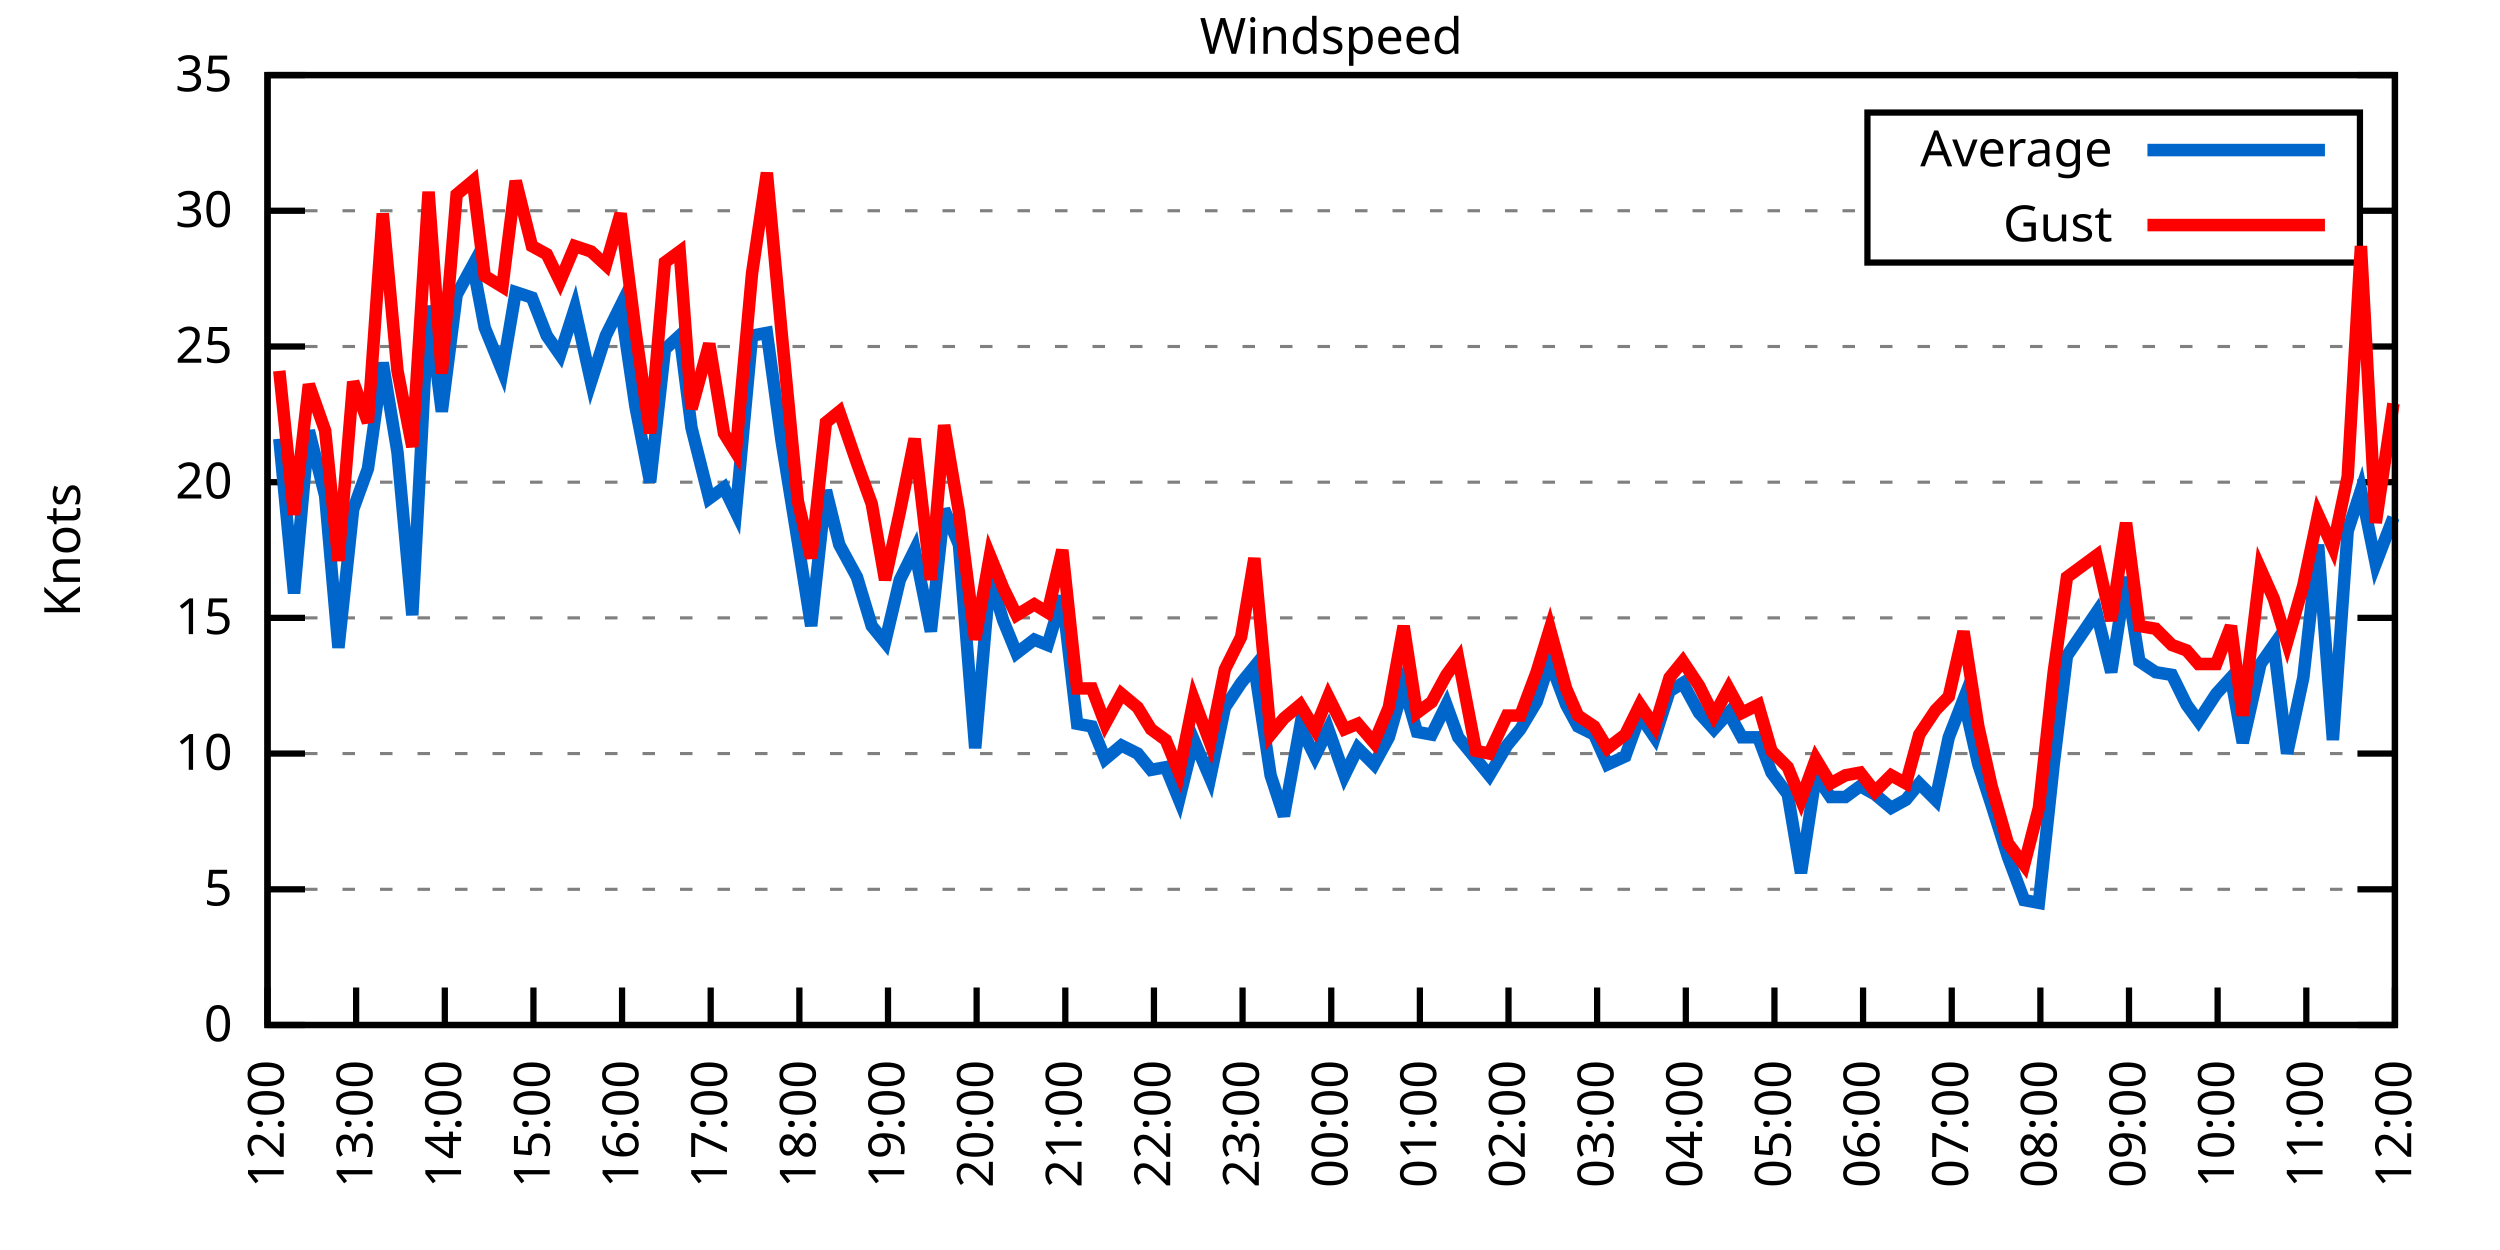
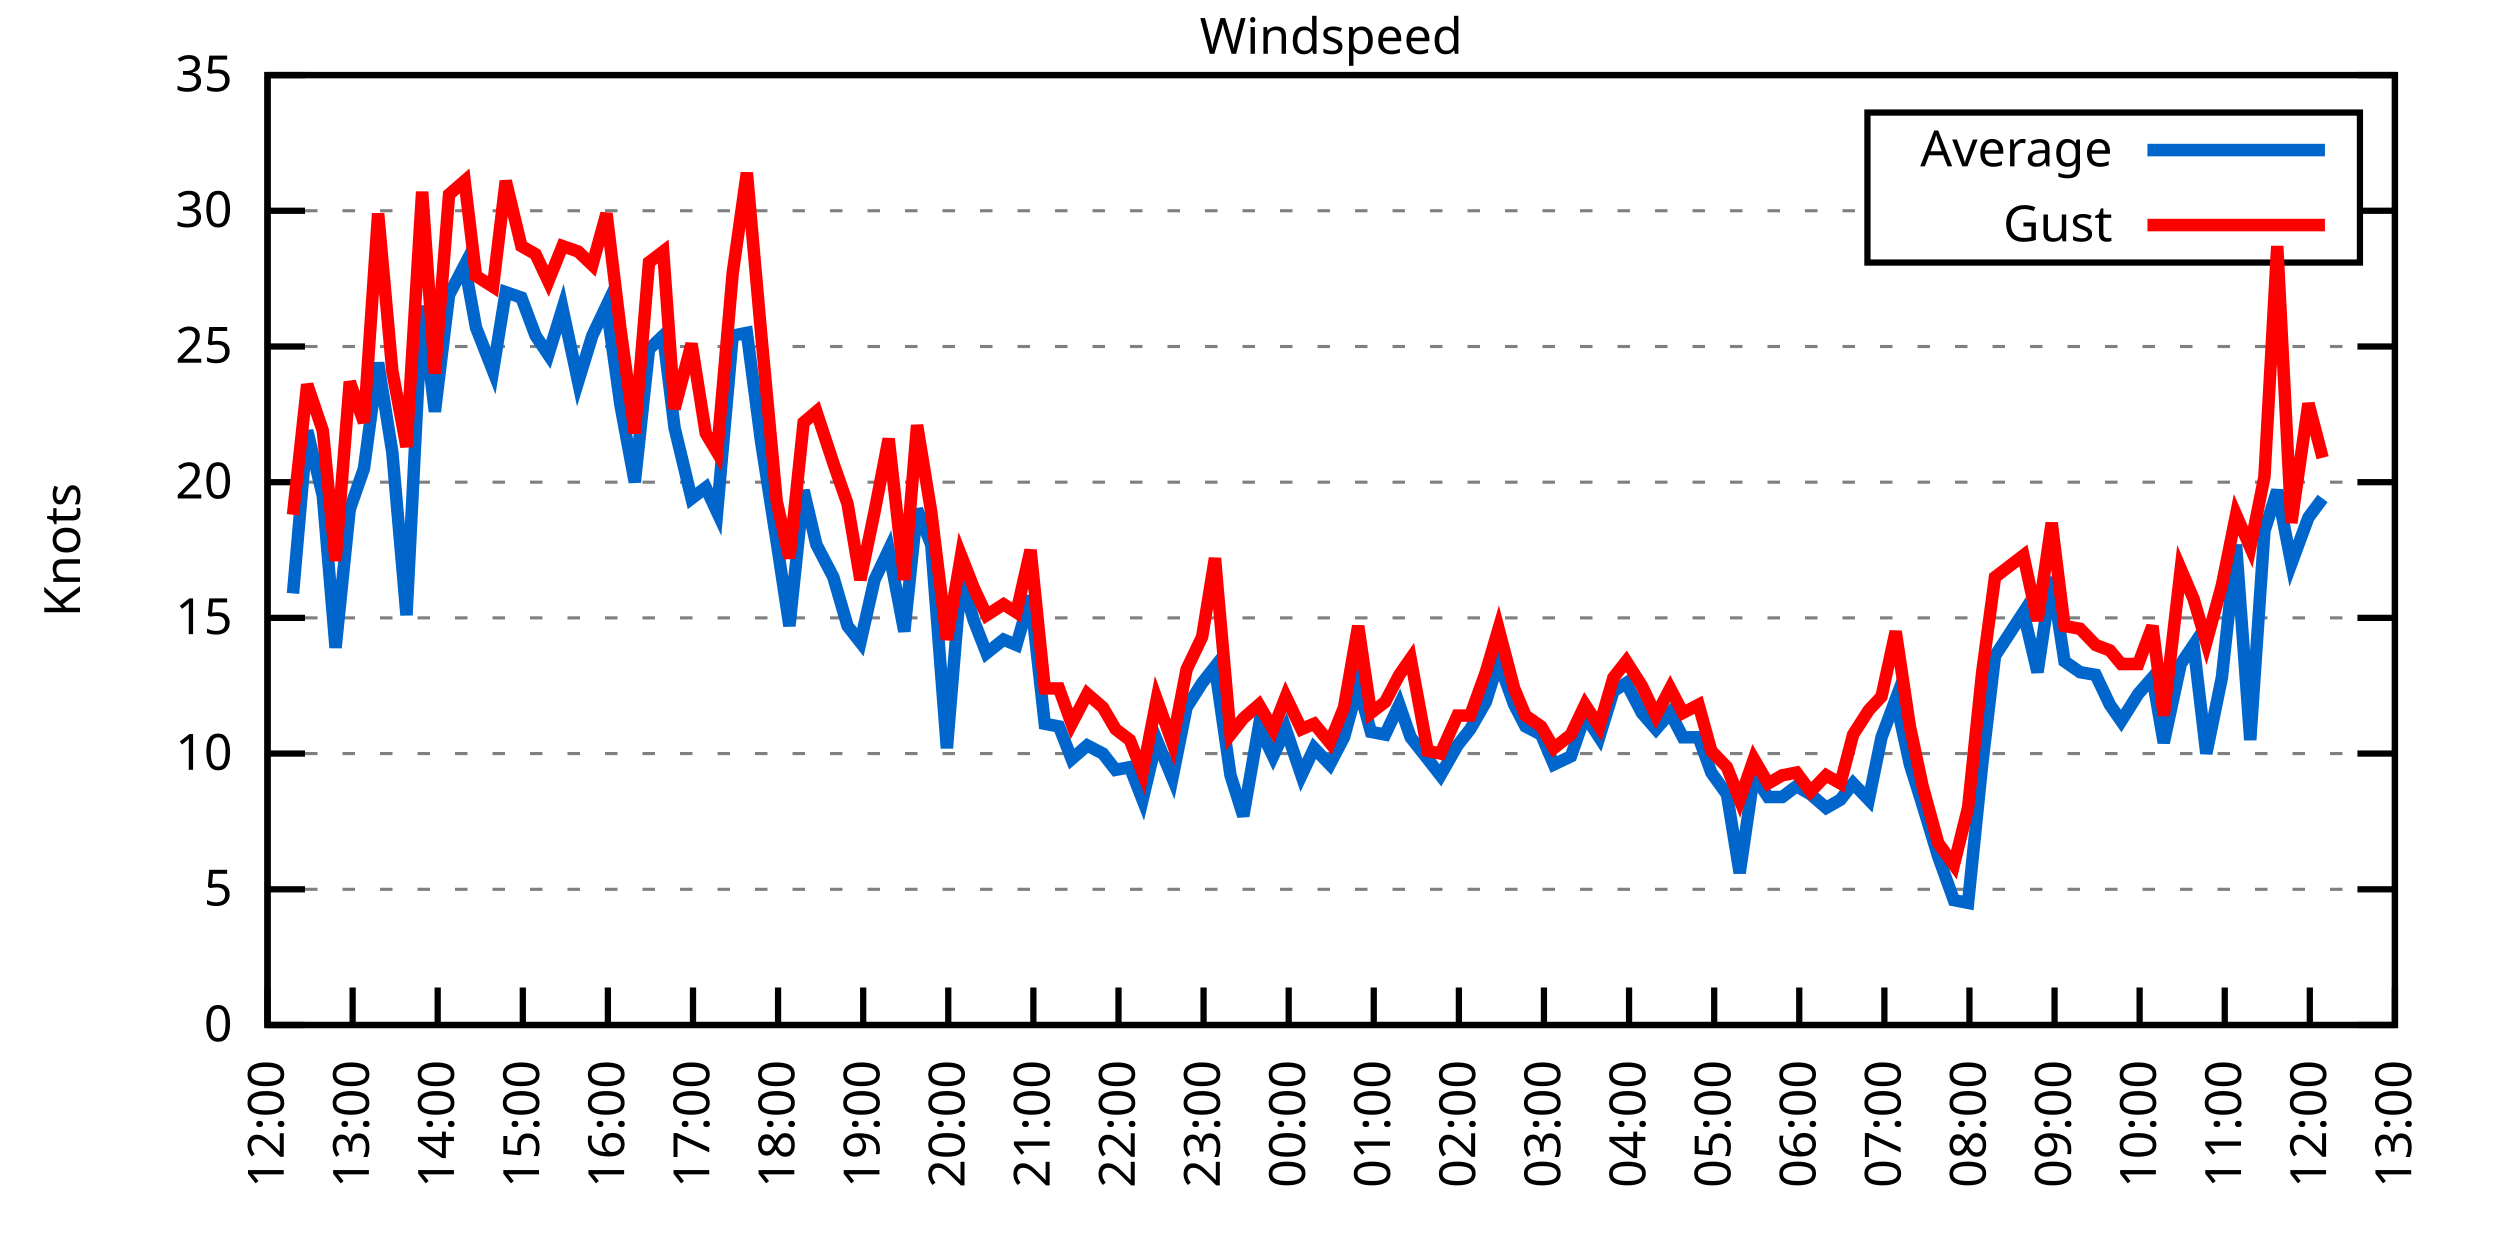
<svg xmlns="http://www.w3.org/2000/svg" xmlns:xlink="http://www.w3.org/1999/xlink" width="400" height="200" viewBox="0 0 400 200">
  <g id="gnuplot_canvas">
    <rect x="0" y="0" width="400" height="200" fill="none" />
    <defs>
      <circle id="gpDot" r="0.5" stroke-width="0.5" stroke="currentColor" />
      <path id="gpPt0" stroke-width="0.333" stroke="currentColor" d="M-1,0 h2 M0,-1 v2" />
      <path id="gpPt1" stroke-width="0.333" stroke="currentColor" d="M-1,-1 L1,1 M1,-1 L-1,1" />
      <path id="gpPt2" stroke-width="0.333" stroke="currentColor" d="M-1,0 L1,0 M0,-1 L0,1 M-1,-1 L1,1 M-1,1 L1,-1" />
      <rect id="gpPt3" stroke-width="0.333" stroke="currentColor" x="-1" y="-1" width="2" height="2" />
      <rect id="gpPt4" stroke-width="0.333" stroke="currentColor" fill="currentColor" x="-1" y="-1" width="2" height="2" />
      <circle id="gpPt5" stroke-width="0.333" stroke="currentColor" cx="0" cy="0" r="1" />
      <use xlink:href="#gpPt5" id="gpPt6" fill="currentColor" stroke="none" />
      <path id="gpPt7" stroke-width="0.333" stroke="currentColor" d="M0,-1.33 L-1.33,0.67 L1.33,0.67 z" />
      <use xlink:href="#gpPt7" id="gpPt8" fill="currentColor" stroke="none" />
      <use xlink:href="#gpPt7" id="gpPt9" stroke="currentColor" transform="rotate(180)" />
      <use xlink:href="#gpPt9" id="gpPt10" fill="currentColor" stroke="none" />
      <use xlink:href="#gpPt3" id="gpPt11" stroke="currentColor" transform="rotate(45)" />
      <use xlink:href="#gpPt11" id="gpPt12" fill="currentColor" stroke="none" />
      <path id="gpPt13" stroke-width="0.333" stroke="currentColor" d="M0,1.330 L1.265,0.411 L0.782,-1.067 L-0.782,-1.076 L-1.265,0.411 z" />
      <use xlink:href="#gpPt13" id="gpPt14" fill="currentColor" stroke="none" />
      <filter id="textbox" filterUnits="objectBoundingBox" x="0" y="0" height="1" width="1">
        <feFlood flood-color="white" flood-opacity="1" result="bgnd" />
        <feComposite in="SourceGraphic" in2="bgnd" operator="atop" />
      </filter>
      <filter id="greybox" filterUnits="objectBoundingBox" x="0" y="0" height="1" width="1">
        <feFlood flood-color="lightgrey" flood-opacity="1" result="grey" />
        <feComposite in="SourceGraphic" in2="grey" operator="atop" />
      </filter>
    </defs>
    <g fill="none" color="white" stroke="currentColor" stroke-width="1.00" stroke-linecap="butt" stroke-linejoin="miter">
</g>
    <g fill="none" color="black" stroke="currentColor" stroke-width="1.00" stroke-linecap="butt" stroke-linejoin="miter">
      <g stroke="none" shape-rendering="crispEdges">
        <polygon fill="rgb(255, 255, 255)" points="42.80,164.00 383.18,164.00 383.18,12.02 42.80,12.02 " />
      </g>
    </g>
    <g fill="none" color="black" stroke="currentColor" stroke-width="1.00" stroke-linecap="butt" stroke-linejoin="miter">
</g>
    <g fill="none" color="black" stroke="black" stroke-width="0.50" stroke-linecap="butt" stroke-linejoin="miter">
</g>
    <g fill="none" color="gray" stroke="currentColor" stroke-width="0.50" stroke-linecap="butt" stroke-linejoin="miter">
      <path stroke="gray" stroke-dasharray="2,4" class="gridline" d="M42.80,164.00 L383.19,164.00  " />
    </g>
    <g fill="none" color="gray" stroke="gray" stroke-width="1.00" stroke-linecap="butt" stroke-linejoin="miter">
</g>
    <g fill="none" color="black" stroke="currentColor" stroke-width="1.00" stroke-linecap="butt" stroke-linejoin="miter">
      <path stroke="black" d="M42.80,164.00 L48.80,164.00 M383.19,164.00 L377.19,164.00  " />
      <g transform="translate(37.20,166.60)" stroke="none" fill="black" font-family="Sans" font-size="8.00" text-anchor="end">
        <text>
          <tspan font-family="Sans"> 0</tspan>
        </text>
      </g>
    </g>
    <g fill="none" color="black" stroke="currentColor" stroke-width="1.00" stroke-linecap="butt" stroke-linejoin="miter">
</g>
    <g fill="none" color="black" stroke="black" stroke-width="0.50" stroke-linecap="butt" stroke-linejoin="miter">
</g>
    <g fill="none" color="gray" stroke="currentColor" stroke-width="0.50" stroke-linecap="butt" stroke-linejoin="miter">
      <path stroke="gray" stroke-dasharray="2,4" class="gridline" d="M42.80,142.29 L383.19,142.29  " />
    </g>
    <g fill="none" color="gray" stroke="gray" stroke-width="1.00" stroke-linecap="butt" stroke-linejoin="miter">
</g>
    <g fill="none" color="black" stroke="currentColor" stroke-width="1.00" stroke-linecap="butt" stroke-linejoin="miter">
      <path stroke="black" d="M42.80,142.29 L48.80,142.29 M383.19,142.29 L377.19,142.29  " />
      <g transform="translate(37.20,144.89)" stroke="none" fill="black" font-family="Sans" font-size="8.00" text-anchor="end">
        <text>
          <tspan font-family="Sans"> 5</tspan>
        </text>
      </g>
    </g>
    <g fill="none" color="black" stroke="currentColor" stroke-width="1.00" stroke-linecap="butt" stroke-linejoin="miter">
</g>
    <g fill="none" color="black" stroke="black" stroke-width="0.50" stroke-linecap="butt" stroke-linejoin="miter">
</g>
    <g fill="none" color="gray" stroke="currentColor" stroke-width="0.50" stroke-linecap="butt" stroke-linejoin="miter">
      <path stroke="gray" stroke-dasharray="2,4" class="gridline" d="M42.80,120.57 L383.19,120.57  " />
    </g>
    <g fill="none" color="gray" stroke="gray" stroke-width="1.00" stroke-linecap="butt" stroke-linejoin="miter">
</g>
    <g fill="none" color="black" stroke="currentColor" stroke-width="1.00" stroke-linecap="butt" stroke-linejoin="miter">
      <path stroke="black" d="M42.80,120.57 L48.80,120.57 M383.19,120.57 L377.19,120.57  " />
      <g transform="translate(37.20,123.17)" stroke="none" fill="black" font-family="Sans" font-size="8.00" text-anchor="end">
        <text>
          <tspan font-family="Sans"> 10</tspan>
        </text>
      </g>
    </g>
    <g fill="none" color="black" stroke="currentColor" stroke-width="1.00" stroke-linecap="butt" stroke-linejoin="miter">
</g>
    <g fill="none" color="black" stroke="black" stroke-width="0.50" stroke-linecap="butt" stroke-linejoin="miter">
</g>
    <g fill="none" color="gray" stroke="currentColor" stroke-width="0.50" stroke-linecap="butt" stroke-linejoin="miter">
      <path stroke="gray" stroke-dasharray="2,4" class="gridline" d="M42.80,98.86 L383.19,98.86  " />
    </g>
    <g fill="none" color="gray" stroke="gray" stroke-width="1.00" stroke-linecap="butt" stroke-linejoin="miter">
</g>
    <g fill="none" color="black" stroke="currentColor" stroke-width="1.00" stroke-linecap="butt" stroke-linejoin="miter">
      <path stroke="black" d="M42.80,98.86 L48.80,98.86 M383.19,98.86 L377.19,98.86  " />
      <g transform="translate(37.20,101.46)" stroke="none" fill="black" font-family="Sans" font-size="8.00" text-anchor="end">
        <text>
          <tspan font-family="Sans"> 15</tspan>
        </text>
      </g>
    </g>
    <g fill="none" color="black" stroke="currentColor" stroke-width="1.00" stroke-linecap="butt" stroke-linejoin="miter">
</g>
    <g fill="none" color="black" stroke="black" stroke-width="0.50" stroke-linecap="butt" stroke-linejoin="miter">
</g>
    <g fill="none" color="gray" stroke="currentColor" stroke-width="0.50" stroke-linecap="butt" stroke-linejoin="miter">
      <path stroke="gray" stroke-dasharray="2,4" class="gridline" d="M42.80,77.15 L383.19,77.15  " />
    </g>
    <g fill="none" color="gray" stroke="gray" stroke-width="1.00" stroke-linecap="butt" stroke-linejoin="miter">
</g>
    <g fill="none" color="black" stroke="currentColor" stroke-width="1.00" stroke-linecap="butt" stroke-linejoin="miter">
      <path stroke="black" d="M42.80,77.15 L48.80,77.15 M383.19,77.15 L377.19,77.15  " />
      <g transform="translate(37.20,79.75)" stroke="none" fill="black" font-family="Sans" font-size="8.00" text-anchor="end">
        <text>
          <tspan font-family="Sans"> 20</tspan>
        </text>
      </g>
    </g>
    <g fill="none" color="black" stroke="currentColor" stroke-width="1.00" stroke-linecap="butt" stroke-linejoin="miter">
</g>
    <g fill="none" color="black" stroke="black" stroke-width="0.50" stroke-linecap="butt" stroke-linejoin="miter">
</g>
    <g fill="none" color="gray" stroke="currentColor" stroke-width="0.50" stroke-linecap="butt" stroke-linejoin="miter">
      <path stroke="gray" stroke-dasharray="2,4" class="gridline" d="M42.80,55.44 L383.19,55.44  " />
    </g>
    <g fill="none" color="gray" stroke="gray" stroke-width="1.00" stroke-linecap="butt" stroke-linejoin="miter">
</g>
    <g fill="none" color="black" stroke="currentColor" stroke-width="1.00" stroke-linecap="butt" stroke-linejoin="miter">
      <path stroke="black" d="M42.80,55.44 L48.80,55.44 M383.19,55.44 L377.19,55.44  " />
      <g transform="translate(37.20,58.04)" stroke="none" fill="black" font-family="Sans" font-size="8.00" text-anchor="end">
        <text>
          <tspan font-family="Sans"> 25</tspan>
        </text>
      </g>
    </g>
    <g fill="none" color="black" stroke="currentColor" stroke-width="1.00" stroke-linecap="butt" stroke-linejoin="miter">
</g>
    <g fill="none" color="black" stroke="black" stroke-width="0.50" stroke-linecap="butt" stroke-linejoin="miter">
</g>
    <g fill="none" color="gray" stroke="currentColor" stroke-width="0.50" stroke-linecap="butt" stroke-linejoin="miter">
      <path stroke="gray" stroke-dasharray="2,4" class="gridline" d="M42.80,33.72 L298.79,33.72 M377.59,33.72 L383.19,33.72  " />
    </g>
    <g fill="none" color="gray" stroke="gray" stroke-width="1.00" stroke-linecap="butt" stroke-linejoin="miter">
</g>
    <g fill="none" color="black" stroke="currentColor" stroke-width="1.00" stroke-linecap="butt" stroke-linejoin="miter">
      <path stroke="black" d="M42.80,33.72 L48.80,33.72 M383.19,33.72 L377.19,33.72  " />
      <g transform="translate(37.20,36.32)" stroke="none" fill="black" font-family="Sans" font-size="8.00" text-anchor="end">
        <text>
          <tspan font-family="Sans"> 30</tspan>
        </text>
      </g>
    </g>
    <g fill="none" color="black" stroke="currentColor" stroke-width="1.00" stroke-linecap="butt" stroke-linejoin="miter">
</g>
    <g fill="none" color="black" stroke="black" stroke-width="0.50" stroke-linecap="butt" stroke-linejoin="miter">
</g>
    <g fill="none" color="gray" stroke="currentColor" stroke-width="0.50" stroke-linecap="butt" stroke-linejoin="miter">
      <path stroke="gray" stroke-dasharray="2,4" class="gridline" d="M42.80,12.01 L383.19,12.01  " />
    </g>
    <g fill="none" color="gray" stroke="gray" stroke-width="1.00" stroke-linecap="butt" stroke-linejoin="miter">
</g>
    <g fill="none" color="black" stroke="currentColor" stroke-width="1.00" stroke-linecap="butt" stroke-linejoin="miter">
      <path stroke="black" d="M42.80,12.01 L48.80,12.01 M383.19,12.01 L377.19,12.01  " />
      <g transform="translate(37.20,14.61)" stroke="none" fill="black" font-family="Sans" font-size="8.00" text-anchor="end">
        <text>
          <tspan font-family="Sans"> 35</tspan>
        </text>
      </g>
    </g>
    <g fill="none" color="black" stroke="currentColor" stroke-width="1.00" stroke-linecap="butt" stroke-linejoin="miter">
      <path stroke="black" d="M42.80,164.00 L42.80,158.00  " />
      <g transform="translate(45.40,169.60) rotate(270.00)" stroke="none" fill="black" font-family="Sans" font-size="8.00" text-anchor="end">
        <text>
          <tspan font-family="Sans">12:00</tspan>
        </text>
      </g>
    </g>
    <g fill="none" color="black" stroke="currentColor" stroke-width="1.00" stroke-linecap="butt" stroke-linejoin="miter">
-       <path stroke="black" d="M56.98,164.00 L56.98,158.00  " />
-       <g transform="translate(59.58,169.60) rotate(270.00)" stroke="none" fill="black" font-family="Sans" font-size="8.00" text-anchor="end">
+       <path stroke="black" d="M56.42,164.00 L56.42,158.00  " />
+       <g transform="translate(59.02,169.60) rotate(270.00)" stroke="none" fill="black" font-family="Sans" font-size="8.00" text-anchor="end">
        <text>
          <tspan font-family="Sans">13:00</tspan>
        </text>
      </g>
    </g>
    <g fill="none" color="black" stroke="currentColor" stroke-width="1.00" stroke-linecap="butt" stroke-linejoin="miter">
-       <path stroke="black" d="M71.17,164.00 L71.17,158.00  " />
-       <g transform="translate(73.77,169.60) rotate(270.00)" stroke="none" fill="black" font-family="Sans" font-size="8.00" text-anchor="end">
+       <path stroke="black" d="M70.03,164.00 L70.03,158.00  " />
+       <g transform="translate(72.63,169.60) rotate(270.00)" stroke="none" fill="black" font-family="Sans" font-size="8.00" text-anchor="end">
        <text>
          <tspan font-family="Sans">14:00</tspan>
        </text>
      </g>
    </g>
    <g fill="none" color="black" stroke="currentColor" stroke-width="1.00" stroke-linecap="butt" stroke-linejoin="miter">
-       <path stroke="black" d="M85.35,164.00 L85.35,158.00  " />
-       <g transform="translate(87.95,169.60) rotate(270.00)" stroke="none" fill="black" font-family="Sans" font-size="8.00" text-anchor="end">
+       <path stroke="black" d="M83.65,164.00 L83.65,158.00  " />
+       <g transform="translate(86.25,169.60) rotate(270.00)" stroke="none" fill="black" font-family="Sans" font-size="8.00" text-anchor="end">
        <text>
          <tspan font-family="Sans">15:00</tspan>
        </text>
      </g>
    </g>
    <g fill="none" color="black" stroke="currentColor" stroke-width="1.00" stroke-linecap="butt" stroke-linejoin="miter">
-       <path stroke="black" d="M99.53,164.00 L99.53,158.00  " />
-       <g transform="translate(102.13,169.60) rotate(270.00)" stroke="none" fill="black" font-family="Sans" font-size="8.00" text-anchor="end">
+       <path stroke="black" d="M97.26,164.00 L97.26,158.00  " />
+       <g transform="translate(99.86,169.60) rotate(270.00)" stroke="none" fill="black" font-family="Sans" font-size="8.00" text-anchor="end">
        <text>
          <tspan font-family="Sans">16:00</tspan>
        </text>
      </g>
    </g>
    <g fill="none" color="black" stroke="currentColor" stroke-width="1.00" stroke-linecap="butt" stroke-linejoin="miter">
-       <path stroke="black" d="M113.71,164.00 L113.71,158.00  " />
-       <g transform="translate(116.31,169.60) rotate(270.00)" stroke="none" fill="black" font-family="Sans" font-size="8.00" text-anchor="end">
+       <path stroke="black" d="M110.88,164.00 L110.88,158.00  " />
+       <g transform="translate(113.48,169.60) rotate(270.00)" stroke="none" fill="black" font-family="Sans" font-size="8.00" text-anchor="end">
        <text>
          <tspan font-family="Sans">17:00</tspan>
        </text>
      </g>
    </g>
    <g fill="none" color="black" stroke="currentColor" stroke-width="1.00" stroke-linecap="butt" stroke-linejoin="miter">
-       <path stroke="black" d="M127.90,164.00 L127.90,158.00  " />
-       <g transform="translate(130.50,169.60) rotate(270.00)" stroke="none" fill="black" font-family="Sans" font-size="8.00" text-anchor="end">
+       <path stroke="black" d="M124.49,164.00 L124.49,158.00  " />
+       <g transform="translate(127.09,169.60) rotate(270.00)" stroke="none" fill="black" font-family="Sans" font-size="8.00" text-anchor="end">
        <text>
          <tspan font-family="Sans">18:00</tspan>
        </text>
      </g>
    </g>
    <g fill="none" color="black" stroke="currentColor" stroke-width="1.00" stroke-linecap="butt" stroke-linejoin="miter">
-       <path stroke="black" d="M142.08,164.00 L142.08,158.00  " />
-       <g transform="translate(144.68,169.60) rotate(270.00)" stroke="none" fill="black" font-family="Sans" font-size="8.00" text-anchor="end">
+       <path stroke="black" d="M138.11,164.00 L138.11,158.00  " />
+       <g transform="translate(140.71,169.60) rotate(270.00)" stroke="none" fill="black" font-family="Sans" font-size="8.00" text-anchor="end">
        <text>
          <tspan font-family="Sans">19:00</tspan>
        </text>
      </g>
    </g>
    <g fill="none" color="black" stroke="currentColor" stroke-width="1.00" stroke-linecap="butt" stroke-linejoin="miter">
-       <path stroke="black" d="M156.26,164.00 L156.26,158.00  " />
-       <g transform="translate(158.86,169.60) rotate(270.00)" stroke="none" fill="black" font-family="Sans" font-size="8.00" text-anchor="end">
+       <path stroke="black" d="M151.72,164.00 L151.72,158.00  " />
+       <g transform="translate(154.32,169.60) rotate(270.00)" stroke="none" fill="black" font-family="Sans" font-size="8.00" text-anchor="end">
        <text>
          <tspan font-family="Sans">20:00</tspan>
        </text>
      </g>
    </g>
    <g fill="none" color="black" stroke="currentColor" stroke-width="1.00" stroke-linecap="butt" stroke-linejoin="miter">
-       <path stroke="black" d="M170.45,164.00 L170.45,158.00  " />
-       <g transform="translate(173.05,169.60) rotate(270.00)" stroke="none" fill="black" font-family="Sans" font-size="8.00" text-anchor="end">
+       <path stroke="black" d="M165.34,164.00 L165.34,158.00  " />
+       <g transform="translate(167.94,169.60) rotate(270.00)" stroke="none" fill="black" font-family="Sans" font-size="8.00" text-anchor="end">
        <text>
          <tspan font-family="Sans">21:00</tspan>
        </text>
      </g>
    </g>
    <g fill="none" color="black" stroke="currentColor" stroke-width="1.00" stroke-linecap="butt" stroke-linejoin="miter">
-       <path stroke="black" d="M184.63,164.00 L184.63,158.00  " />
-       <g transform="translate(187.23,169.60) rotate(270.00)" stroke="none" fill="black" font-family="Sans" font-size="8.00" text-anchor="end">
+       <path stroke="black" d="M178.96,164.00 L178.96,158.00  " />
+       <g transform="translate(181.56,169.60) rotate(270.00)" stroke="none" fill="black" font-family="Sans" font-size="8.00" text-anchor="end">
        <text>
          <tspan font-family="Sans">22:00</tspan>
        </text>
      </g>
    </g>
    <g fill="none" color="black" stroke="currentColor" stroke-width="1.00" stroke-linecap="butt" stroke-linejoin="miter">
-       <path stroke="black" d="M198.81,164.00 L198.81,158.00  " />
-       <g transform="translate(201.41,169.60) rotate(270.00)" stroke="none" fill="black" font-family="Sans" font-size="8.00" text-anchor="end">
+       <path stroke="black" d="M192.57,164.00 L192.57,158.00  " />
+       <g transform="translate(195.17,169.60) rotate(270.00)" stroke="none" fill="black" font-family="Sans" font-size="8.00" text-anchor="end">
        <text>
          <tspan font-family="Sans">23:00</tspan>
        </text>
      </g>
    </g>
    <g fill="none" color="black" stroke="currentColor" stroke-width="1.00" stroke-linecap="butt" stroke-linejoin="miter">
-       <path stroke="black" d="M213.00,164.00 L213.00,158.00  " />
-       <g transform="translate(215.60,169.60) rotate(270.00)" stroke="none" fill="black" font-family="Sans" font-size="8.00" text-anchor="end">
+       <path stroke="black" d="M206.19,164.00 L206.19,158.00  " />
+       <g transform="translate(208.79,169.60) rotate(270.00)" stroke="none" fill="black" font-family="Sans" font-size="8.00" text-anchor="end">
        <text>
          <tspan font-family="Sans">00:00</tspan>
        </text>
      </g>
    </g>
    <g fill="none" color="black" stroke="currentColor" stroke-width="1.00" stroke-linecap="butt" stroke-linejoin="miter">
-       <path stroke="black" d="M227.18,164.00 L227.18,158.00  " />
-       <g transform="translate(229.78,169.60) rotate(270.00)" stroke="none" fill="black" font-family="Sans" font-size="8.00" text-anchor="end">
+       <path stroke="black" d="M219.80,164.00 L219.80,158.00  " />
+       <g transform="translate(222.40,169.60) rotate(270.00)" stroke="none" fill="black" font-family="Sans" font-size="8.00" text-anchor="end">
        <text>
          <tspan font-family="Sans">01:00</tspan>
        </text>
      </g>
    </g>
    <g fill="none" color="black" stroke="currentColor" stroke-width="1.00" stroke-linecap="butt" stroke-linejoin="miter">
-       <path stroke="black" d="M241.36,164.00 L241.36,158.00  " />
-       <g transform="translate(243.96,169.60) rotate(270.00)" stroke="none" fill="black" font-family="Sans" font-size="8.00" text-anchor="end">
+       <path stroke="black" d="M233.42,164.00 L233.42,158.00  " />
+       <g transform="translate(236.02,169.60) rotate(270.00)" stroke="none" fill="black" font-family="Sans" font-size="8.00" text-anchor="end">
        <text>
          <tspan font-family="Sans">02:00</tspan>
        </text>
      </g>
    </g>
    <g fill="none" color="black" stroke="currentColor" stroke-width="1.00" stroke-linecap="butt" stroke-linejoin="miter">
-       <path stroke="black" d="M255.54,164.00 L255.54,158.00  " />
-       <g transform="translate(258.14,169.60) rotate(270.00)" stroke="none" fill="black" font-family="Sans" font-size="8.00" text-anchor="end">
+       <path stroke="black" d="M247.03,164.00 L247.03,158.00  " />
+       <g transform="translate(249.63,169.60) rotate(270.00)" stroke="none" fill="black" font-family="Sans" font-size="8.00" text-anchor="end">
        <text>
          <tspan font-family="Sans">03:00</tspan>
        </text>
      </g>
    </g>
    <g fill="none" color="black" stroke="currentColor" stroke-width="1.00" stroke-linecap="butt" stroke-linejoin="miter">
-       <path stroke="black" d="M269.73,164.00 L269.73,158.00  " />
-       <g transform="translate(272.33,169.60) rotate(270.00)" stroke="none" fill="black" font-family="Sans" font-size="8.00" text-anchor="end">
+       <path stroke="black" d="M260.65,164.00 L260.65,158.00  " />
+       <g transform="translate(263.25,169.60) rotate(270.00)" stroke="none" fill="black" font-family="Sans" font-size="8.00" text-anchor="end">
        <text>
          <tspan font-family="Sans">04:00</tspan>
        </text>
      </g>
    </g>
    <g fill="none" color="black" stroke="currentColor" stroke-width="1.00" stroke-linecap="butt" stroke-linejoin="miter">
-       <path stroke="black" d="M283.91,164.00 L283.91,158.00  " />
-       <g transform="translate(286.51,169.60) rotate(270.00)" stroke="none" fill="black" font-family="Sans" font-size="8.00" text-anchor="end">
+       <path stroke="black" d="M274.27,164.00 L274.27,158.00  " />
+       <g transform="translate(276.87,169.60) rotate(270.00)" stroke="none" fill="black" font-family="Sans" font-size="8.00" text-anchor="end">
        <text>
          <tspan font-family="Sans">05:00</tspan>
        </text>
      </g>
    </g>
    <g fill="none" color="black" stroke="currentColor" stroke-width="1.00" stroke-linecap="butt" stroke-linejoin="miter">
-       <path stroke="black" d="M298.09,164.00 L298.09,158.00  " />
-       <g transform="translate(300.69,169.60) rotate(270.00)" stroke="none" fill="black" font-family="Sans" font-size="8.00" text-anchor="end">
+       <path stroke="black" d="M287.88,164.00 L287.88,158.00  " />
+       <g transform="translate(290.48,169.60) rotate(270.00)" stroke="none" fill="black" font-family="Sans" font-size="8.00" text-anchor="end">
        <text>
          <tspan font-family="Sans">06:00</tspan>
        </text>
      </g>
    </g>
    <g fill="none" color="black" stroke="currentColor" stroke-width="1.00" stroke-linecap="butt" stroke-linejoin="miter">
-       <path stroke="black" d="M312.28,164.00 L312.28,158.00  " />
-       <g transform="translate(314.88,169.60) rotate(270.00)" stroke="none" fill="black" font-family="Sans" font-size="8.00" text-anchor="end">
+       <path stroke="black" d="M301.50,164.00 L301.50,158.00  " />
+       <g transform="translate(304.10,169.60) rotate(270.00)" stroke="none" fill="black" font-family="Sans" font-size="8.00" text-anchor="end">
        <text>
          <tspan font-family="Sans">07:00</tspan>
        </text>
      </g>
    </g>
    <g fill="none" color="black" stroke="currentColor" stroke-width="1.00" stroke-linecap="butt" stroke-linejoin="miter">
-       <path stroke="black" d="M326.46,164.00 L326.46,158.00  " />
-       <g transform="translate(329.06,169.60) rotate(270.00)" stroke="none" fill="black" font-family="Sans" font-size="8.00" text-anchor="end">
+       <path stroke="black" d="M315.11,164.00 L315.11,158.00  " />
+       <g transform="translate(317.71,169.60) rotate(270.00)" stroke="none" fill="black" font-family="Sans" font-size="8.00" text-anchor="end">
        <text>
          <tspan font-family="Sans">08:00</tspan>
        </text>
      </g>
    </g>
    <g fill="none" color="black" stroke="currentColor" stroke-width="1.00" stroke-linecap="butt" stroke-linejoin="miter">
-       <path stroke="black" d="M340.64,164.00 L340.64,158.00  " />
-       <g transform="translate(343.24,169.60) rotate(270.00)" stroke="none" fill="black" font-family="Sans" font-size="8.00" text-anchor="end">
+       <path stroke="black" d="M328.73,164.00 L328.73,158.00  " />
+       <g transform="translate(331.33,169.60) rotate(270.00)" stroke="none" fill="black" font-family="Sans" font-size="8.00" text-anchor="end">
        <text>
          <tspan font-family="Sans">09:00</tspan>
        </text>
      </g>
    </g>
    <g fill="none" color="black" stroke="currentColor" stroke-width="1.00" stroke-linecap="butt" stroke-linejoin="miter">
-       <path stroke="black" d="M354.82,164.00 L354.82,158.00  " />
-       <g transform="translate(357.42,169.60) rotate(270.00)" stroke="none" fill="black" font-family="Sans" font-size="8.00" text-anchor="end">
+       <path stroke="black" d="M342.34,164.00 L342.34,158.00  " />
+       <g transform="translate(344.94,169.60) rotate(270.00)" stroke="none" fill="black" font-family="Sans" font-size="8.00" text-anchor="end">
        <text>
          <tspan font-family="Sans">10:00</tspan>
        </text>
      </g>
    </g>
    <g fill="none" color="black" stroke="currentColor" stroke-width="1.00" stroke-linecap="butt" stroke-linejoin="miter">
-       <path stroke="black" d="M369.01,164.00 L369.01,158.00  " />
-       <g transform="translate(371.61,169.60) rotate(270.00)" stroke="none" fill="black" font-family="Sans" font-size="8.00" text-anchor="end">
+       <path stroke="black" d="M355.96,164.00 L355.96,158.00  " />
+       <g transform="translate(358.56,169.60) rotate(270.00)" stroke="none" fill="black" font-family="Sans" font-size="8.00" text-anchor="end">
        <text>
          <tspan font-family="Sans">11:00</tspan>
+         </text>
+       </g>
+     </g>
+     <g fill="none" color="black" stroke="currentColor" stroke-width="1.00" stroke-linecap="butt" stroke-linejoin="miter">
+       <path stroke="black" d="M369.57,164.00 L369.57,158.00  " />
+       <g transform="translate(372.17,169.60) rotate(270.00)" stroke="none" fill="black" font-family="Sans" font-size="8.00" text-anchor="end">
+         <text>
+           <tspan font-family="Sans">12:00</tspan>
        </text>
      </g>
    </g>
    <g fill="none" color="black" stroke="currentColor" stroke-width="1.00" stroke-linecap="butt" stroke-linejoin="miter">
      <path stroke="black" d="M383.19,164.00 L383.19,158.00  " />
      <g transform="translate(385.79,169.60) rotate(270.00)" stroke="none" fill="black" font-family="Sans" font-size="8.00" text-anchor="end">
        <text>
-           <tspan font-family="Sans">12:00</tspan>
+           <tspan font-family="Sans">13:00</tspan>
        </text>
      </g>
    </g>
    <g fill="none" color="black" stroke="currentColor" stroke-width="1.00" stroke-linecap="butt" stroke-linejoin="miter">
</g>
    <g fill="none" color="black" stroke="currentColor" stroke-width="1.00" stroke-linecap="butt" stroke-linejoin="miter">
      <path stroke="black" d="M42.80,12.01 L42.80,164.00 L383.19,164.00 L383.19,12.01 L42.80,12.01 Z  " />
    </g>
    <g fill="none" color="black" stroke="currentColor" stroke-width="1.00" stroke-linecap="butt" stroke-linejoin="miter">
</g>
    <g fill="none" color="black" stroke="currentColor" stroke-width="1.00" stroke-linecap="butt" stroke-linejoin="miter">
      <path stroke="black" d="M298.79,42.01 L298.79,18.01 L377.59,18.01 L377.59,42.01 L298.79,42.01 Z  " />
    </g>
    <g id="Windspeed_plot_1">
      <g fill="none" color="white" stroke="black" stroke-width="2.00" stroke-linecap="butt" stroke-linejoin="miter">
</g>
      <g fill="none" color="black" stroke="currentColor" stroke-width="2.00" stroke-linecap="butt" stroke-linejoin="miter">
        <g transform="translate(337.99,26.61)" stroke="none" fill="black" font-family="Sans" font-size="8.00" text-anchor="end">
          <text>
            <tspan font-family="Sans">Average</tspan>
          </text>
        </g>
      </g>
      <g fill="none" color="black" stroke="currentColor" stroke-width="2.00" stroke-linecap="butt" stroke-linejoin="miter">
-         <path stroke="rgb(  0, 102, 204)" d="M343.59,24.01 L371.99,24.01 M44.69,70.20 L47.05,94.95 L49.42,68.90 L52.02,79.32 L54.15,103.64 L56.51,81.49   L58.87,74.98 L61.24,58.04 L63.60,72.37 L65.97,98.43 L68.57,48.92 L70.69,65.86 L73.06,47.18 L75.66,42.41   L77.55,52.40 L80.38,59.34 L82.51,46.75 L85.11,47.62 L87.48,53.70 L89.60,56.74 L91.97,49.36 L94.57,61.08   L96.93,53.70 L99.30,48.92 L101.66,64.99 L104.02,77.15 L106.39,55.87 L108.75,53.70 L110.64,68.46 L113.48,79.75   L115.84,78.02 L117.73,81.93 L120.33,53.70 L122.70,53.26 L125.06,70.63 L127.66,86.70 L129.79,100.16 L132.15,78.45   L134.28,87.14 L137.12,92.35 L139.48,100.16 L141.61,102.77 L143.97,92.78 L146.34,88.00 L148.94,101.03 L151.06,81.49   L153.43,87.14 L156.03,119.71 L158.39,92.35 L160.52,99.30 L162.65,104.51 L165.48,102.34 L167.61,103.20 L169.97,95.39   L172.34,115.80 L174.70,116.23 L176.83,121.44 L179.43,119.27 L182.03,120.57 L184.16,123.18 L186.52,122.75 L188.65,127.96   L191.01,118.40 L193.61,124.48 L195.98,113.19 L198.58,109.28 L200.70,106.68 L203.30,124.05 L205.43,130.56 L208.03,116.23   L210.39,121.01 L212.52,116.67 L215.12,124.05 L217.25,119.71 L219.85,122.31 L222.21,117.97 L224.58,109.72 L226.71,117.10   L229.07,117.53 L231.43,112.76 L233.32,117.97 L236.16,121.44 L238.29,124.05 L241.12,119.27 L243.25,116.67 L245.85,112.32   L247.98,105.81 L250.58,112.76 L252.47,116.23 L255.07,117.53 L257.20,122.31 L260.04,121.01 L262.40,114.49 L264.76,117.97   L267.13,110.59 L269.25,109.28 L271.85,114.06 L274.22,116.67 L276.58,114.06 L278.71,117.97 L281.31,117.97 L283.44,123.61   L286.04,127.09 L288.16,139.68 L290.53,124.05 L292.89,127.52 L295.26,127.52 L297.62,125.79 L299.98,127.09 L302.58,129.26   L304.95,127.96 L307.08,125.35 L309.68,127.96 L311.80,117.97 L314.17,111.89 L316.53,122.31 L318.66,128.83 L321.26,137.08   L323.86,144.02 L326.22,144.46 L328.59,122.31 L330.71,104.94 L335.44,97.99 L337.80,107.55 L340.17,92.35 L342.30,105.81   L344.90,107.55 L347.50,107.98 L349.86,112.76 L351.75,115.36 L354.59,111.02 L356.95,108.42 L358.84,118.84 L361.68,106.24   L363.81,103.20 L365.93,120.57 L368.53,108.42 L370.90,87.14 L373.26,118.40 L375.63,84.97 L377.75,78.45 L380.12,90.18   L382.95,82.79  " />
+         <path stroke="rgb(  0, 102, 204)" d="M343.59,24.01 L371.99,24.01 M46.88,94.95 L49.15,68.90 L51.65,79.32 L53.69,103.64 L55.96,81.49 L58.23,74.98   L60.50,58.04 L62.77,72.37 L65.04,98.43 L67.54,48.92 L69.58,65.86 L71.85,47.18 L74.34,42.41 L76.16,52.40   L78.88,59.34 L80.92,46.75 L83.42,47.62 L85.69,53.70 L87.73,56.74 L90.00,49.36 L92.50,61.08 L94.77,53.70   L97.04,48.92 L99.30,64.99 L101.57,77.15 L103.84,55.87 L106.11,53.70 L107.93,68.46 L110.65,79.75 L112.92,78.02   L114.74,81.93 L117.23,53.70 L119.50,53.26 L121.77,70.63 L124.27,86.70 L126.31,100.16 L128.58,78.45 L130.62,87.14   L133.34,92.35 L135.61,100.16 L137.66,102.77 L139.92,92.78 L142.19,88.00 L144.69,101.03 L146.73,81.49 L149.00,87.14   L151.50,119.71 L153.77,92.35 L155.81,99.30 L157.85,104.51 L160.57,102.34 L162.62,103.20 L164.89,95.39 L167.16,115.80   L169.43,116.23 L171.47,121.44 L173.96,119.27 L176.46,120.57 L178.50,123.18 L180.77,122.75 L182.81,127.96 L185.08,118.40   L187.58,124.48 L189.85,113.19 L192.34,109.28 L194.39,106.68 L196.88,124.05 L198.93,130.56 L201.42,116.23 L203.69,121.01   L205.73,116.67 L208.23,124.05 L210.27,119.71 L212.77,122.31 L215.04,117.97 L217.31,109.72 L219.35,117.10 L221.62,117.53   L223.89,112.76 L225.70,117.97 L228.43,121.44 L230.47,124.05 L233.19,119.27 L235.23,116.67 L237.73,112.32 L239.77,105.81   L242.27,112.76 L244.08,116.23 L246.58,117.53 L248.62,122.31 L251.35,121.01 L253.61,114.49 L255.88,117.97 L258.15,110.59   L260.20,109.28 L262.69,114.06 L264.96,116.67 L267.23,114.06 L269.27,117.97 L271.77,117.97 L273.81,123.61 L276.31,127.09   L278.35,139.68 L280.62,124.05 L282.89,127.52 L285.16,127.52 L287.43,125.79 L289.70,127.09 L292.19,129.26 L294.46,127.96   L296.50,125.35 L299.00,127.96 L301.04,117.97 L303.31,111.89 L305.58,122.31 L307.62,128.83 L310.12,137.08 L312.62,144.02   L314.89,144.46 L317.15,122.31 L319.20,104.94 L323.74,97.99 L326.00,107.55 L328.27,92.35 L330.32,105.81 L332.81,107.55   L335.31,107.98 L337.58,112.76 L339.39,115.36 L342.12,111.02 L344.39,108.42 L346.20,118.84 L348.92,106.24 L350.97,103.20   L353.01,120.57 L355.50,108.42 L357.77,87.14 L360.04,118.40 L362.31,84.97 L364.36,78.45 L366.62,90.18 L369.35,82.79   L371.62,79.75  " />
      </g>
    </g>
    <g id="Windspeed_plot_2">
      <g fill="none" color="black" stroke="currentColor" stroke-width="2.00" stroke-linecap="butt" stroke-linejoin="miter">
        <g transform="translate(337.99,38.61)" stroke="none" fill="black" font-family="Sans" font-size="8.00" text-anchor="end">
          <text>
            <tspan font-family="Sans">Gust</tspan>
          </text>
        </g>
      </g>
      <g fill="none" color="black" stroke="currentColor" stroke-width="2.00" stroke-linecap="butt" stroke-linejoin="miter">
-         <path stroke="rgb(255,   0,   0)" d="M343.59,36.01 L371.99,36.01 M44.69,59.34 L47.05,82.36 L49.42,61.52 L52.02,68.90 L54.15,89.74 L56.51,61.08   L58.87,67.59 L61.24,34.16 L63.60,59.34 L65.97,71.50 L68.57,30.68 L70.69,59.78 L73.06,31.12 L75.66,28.95   L77.55,44.15 L80.38,45.88 L82.51,28.95 L85.11,39.37 L87.48,40.67 L89.60,45.01 L91.97,39.37 L94.57,40.24   L96.93,42.41 L99.30,34.16 L101.66,52.83 L104.02,69.33 L106.39,41.97 L108.75,40.24 L110.64,65.42 L113.48,55.00   L115.84,69.33 L117.73,72.37 L120.33,43.71 L122.70,27.64 L125.06,53.26 L127.66,80.19 L129.79,89.31 L132.15,67.59   L134.28,65.86 L137.12,74.11 L139.48,80.62 L141.61,92.78 L143.97,81.93 L146.34,70.20 L148.94,92.78 L151.06,68.03   L153.43,81.93 L156.03,102.34 L158.39,88.87 L160.52,94.08 L162.65,98.43 L165.48,96.69 L167.61,97.99 L169.97,88.00   L172.34,110.15 L174.70,110.15 L176.83,115.80 L179.43,111.02 L182.03,113.19 L184.16,116.67 L186.52,118.40 L188.65,123.61   L191.01,111.89 L193.61,118.84 L195.98,107.11 L198.58,101.90 L200.70,89.31 L203.30,117.53 L205.43,114.93 L208.03,112.76   L210.39,116.67 L212.52,111.45 L215.12,116.67 L217.25,115.80 L219.85,118.84 L222.21,113.19 L224.58,100.16 L226.71,114.06   L229.07,112.32 L231.43,107.98 L233.32,105.38 L236.16,120.14 L238.29,120.57 L241.12,114.49 L243.25,114.49 L245.85,107.55   L247.98,100.60 L250.58,110.15 L252.47,114.49 L255.07,116.23 L257.20,119.71 L260.04,117.53 L262.40,112.76 L264.76,116.23   L267.13,108.42 L269.25,105.81 L271.85,109.72 L274.22,114.49 L276.58,110.15 L278.71,114.06 L281.31,112.76 L283.44,120.14   L286.04,122.75 L288.16,127.96 L290.53,121.44 L292.89,125.35 L295.26,124.05 L297.62,123.61 L299.98,126.65 L302.58,124.05   L304.95,125.35 L307.08,117.53 L309.68,113.63 L311.80,111.45 L314.17,101.03 L316.53,116.23 L318.66,125.79 L321.26,134.90   L323.86,138.38 L326.22,129.26 L328.59,107.55 L330.71,92.35 L335.44,88.87 L337.80,99.30 L340.17,83.66 L342.30,100.16   L344.90,100.60 L347.50,103.20 L349.86,104.07 L351.75,106.24 L354.59,106.24 L356.95,100.16 L358.84,114.49 L361.68,91.04   L363.81,95.82 L365.93,102.77 L368.53,93.65 L370.90,82.36 L373.26,87.57 L375.63,76.28 L377.75,39.37 L380.12,83.66   L382.95,64.56  " />
+         <path stroke="rgb(255,   0,   0)" d="M343.59,36.01 L371.99,36.01 M46.88,82.36 L49.15,61.52 L51.65,68.90 L53.69,89.74 L55.96,61.08 L58.23,67.59   L60.50,34.16 L62.77,59.34 L65.04,71.50 L67.54,30.68 L69.58,59.78 L71.85,31.12 L74.34,28.95 L76.16,44.15   L78.88,45.88 L80.92,28.95 L83.42,39.37 L85.69,40.67 L87.73,45.01 L90.00,39.37 L92.50,40.24 L94.77,42.41   L97.04,34.16 L99.30,52.83 L101.57,69.33 L103.84,41.97 L106.11,40.24 L107.93,65.42 L110.65,55.00 L112.92,69.33   L114.74,72.37 L117.23,43.71 L119.50,27.64 L121.77,53.26 L124.27,80.19 L126.31,89.31 L128.58,67.59 L130.62,65.86   L133.34,74.11 L135.61,80.62 L137.66,92.78 L139.92,81.93 L142.19,70.20 L144.69,92.78 L146.73,68.03 L149.00,81.93   L151.50,102.34 L153.77,88.87 L155.81,94.08 L157.85,98.43 L160.57,96.69 L162.62,97.99 L164.89,88.00 L167.16,110.15   L169.43,110.15 L171.47,115.80 L173.96,111.02 L176.46,113.19 L178.50,116.67 L180.77,118.40 L182.81,123.61 L185.08,111.89   L187.58,118.84 L189.85,107.11 L192.34,101.90 L194.39,89.31 L196.88,117.53 L198.93,114.93 L201.42,112.76 L203.69,116.67   L205.73,111.45 L208.23,116.67 L210.27,115.80 L212.77,118.84 L215.04,113.19 L217.31,100.16 L219.35,114.06 L221.62,112.32   L223.89,107.98 L225.70,105.38 L228.43,120.14 L230.47,120.57 L233.19,114.49 L235.23,114.49 L237.73,107.55 L239.77,100.60   L242.27,110.15 L244.08,114.49 L246.58,116.23 L248.62,119.71 L251.35,117.53 L253.61,112.76 L255.88,116.23 L258.15,108.42   L260.20,105.81 L262.69,109.72 L264.96,114.49 L267.23,110.15 L269.27,114.06 L271.77,112.76 L273.81,120.14 L276.31,122.75   L278.35,127.96 L280.62,121.44 L282.89,125.35 L285.16,124.05 L287.43,123.61 L289.70,126.65 L292.19,124.05 L294.46,125.35   L296.50,117.53 L299.00,113.63 L301.04,111.45 L303.31,101.03 L305.58,116.23 L307.62,125.79 L310.12,134.90 L312.62,138.38   L314.89,129.26 L317.15,107.55 L319.20,92.35 L323.74,88.87 L326.00,99.30 L328.27,83.66 L330.32,100.16 L332.81,100.60   L335.31,103.20 L337.58,104.07 L339.39,106.24 L342.12,106.24 L344.39,100.16 L346.20,114.49 L348.92,91.04 L350.97,95.82   L353.01,102.77 L355.50,93.65 L357.77,82.36 L360.04,87.57 L362.31,76.28 L364.36,39.37 L366.62,83.66 L369.35,64.56   L371.62,73.24  " />
      </g>
    </g>
    <g fill="none" color="black" stroke="currentColor" stroke-width="2.00" stroke-linecap="butt" stroke-linejoin="miter">
</g>
    <g fill="none" color="black" stroke="black" stroke-width="1.00" stroke-linecap="butt" stroke-linejoin="miter">
</g>
    <g fill="none" color="black" stroke="currentColor" stroke-width="1.00" stroke-linecap="butt" stroke-linejoin="miter">
      <path stroke="black" d="M42.80,12.01 L42.80,164.00 L383.19,164.00 L383.19,12.01 L42.80,12.01 Z  " />
      <g transform="translate(12.80,88.01) rotate(270.00)" stroke="none" fill="black" font-family="Sans" font-size="8.00" text-anchor="middle">
        <text>
          <tspan font-family="Sans">Knots</tspan>
        </text>
      </g>
    </g>
    <g fill="none" color="black" stroke="currentColor" stroke-width="1.00" stroke-linecap="butt" stroke-linejoin="miter">
</g>
    <g fill="none" color="black" stroke="currentColor" stroke-width="1.00" stroke-linecap="butt" stroke-linejoin="miter">
      <g transform="translate(212.99,8.61)" stroke="none" fill="black" font-family="Sans" font-size="8.00" text-anchor="middle">
        <text>
          <tspan font-family="Sans">Windspeed</tspan>
        </text>
      </g>
    </g>
    <g fill="none" color="black" stroke="currentColor" stroke-width="1.00" stroke-linecap="butt" stroke-linejoin="miter">
</g>
  </g>
</svg>
